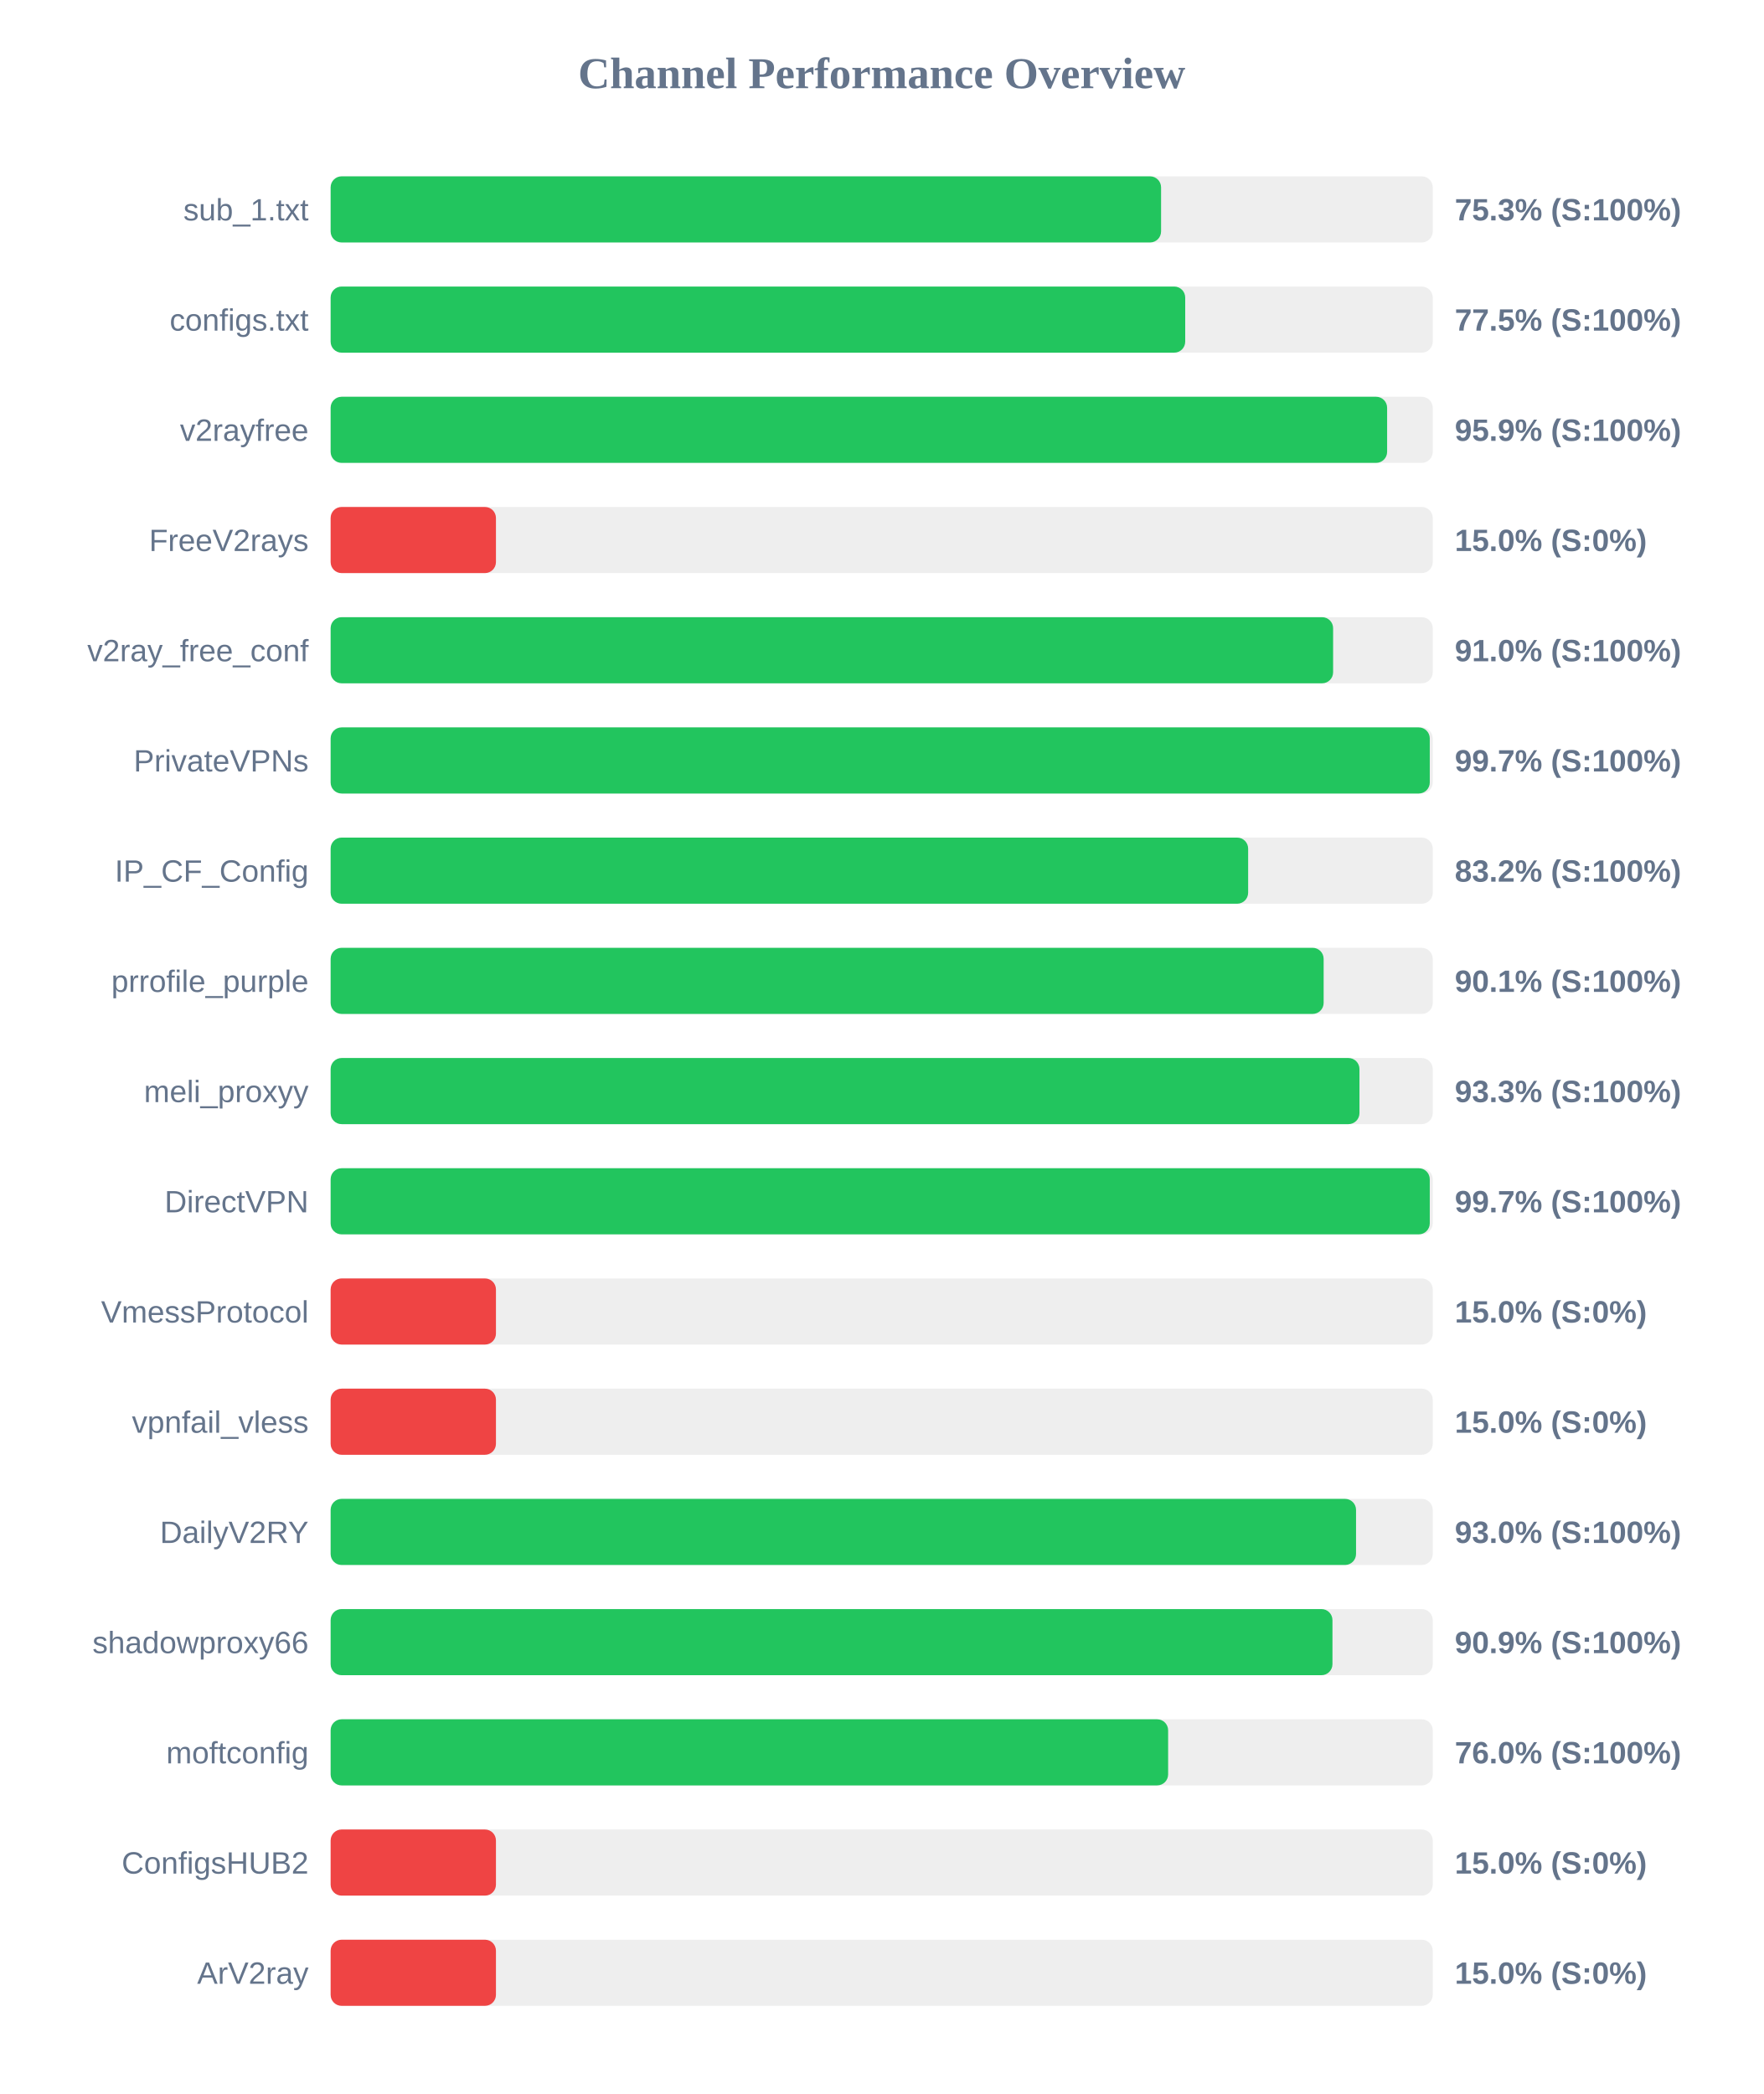
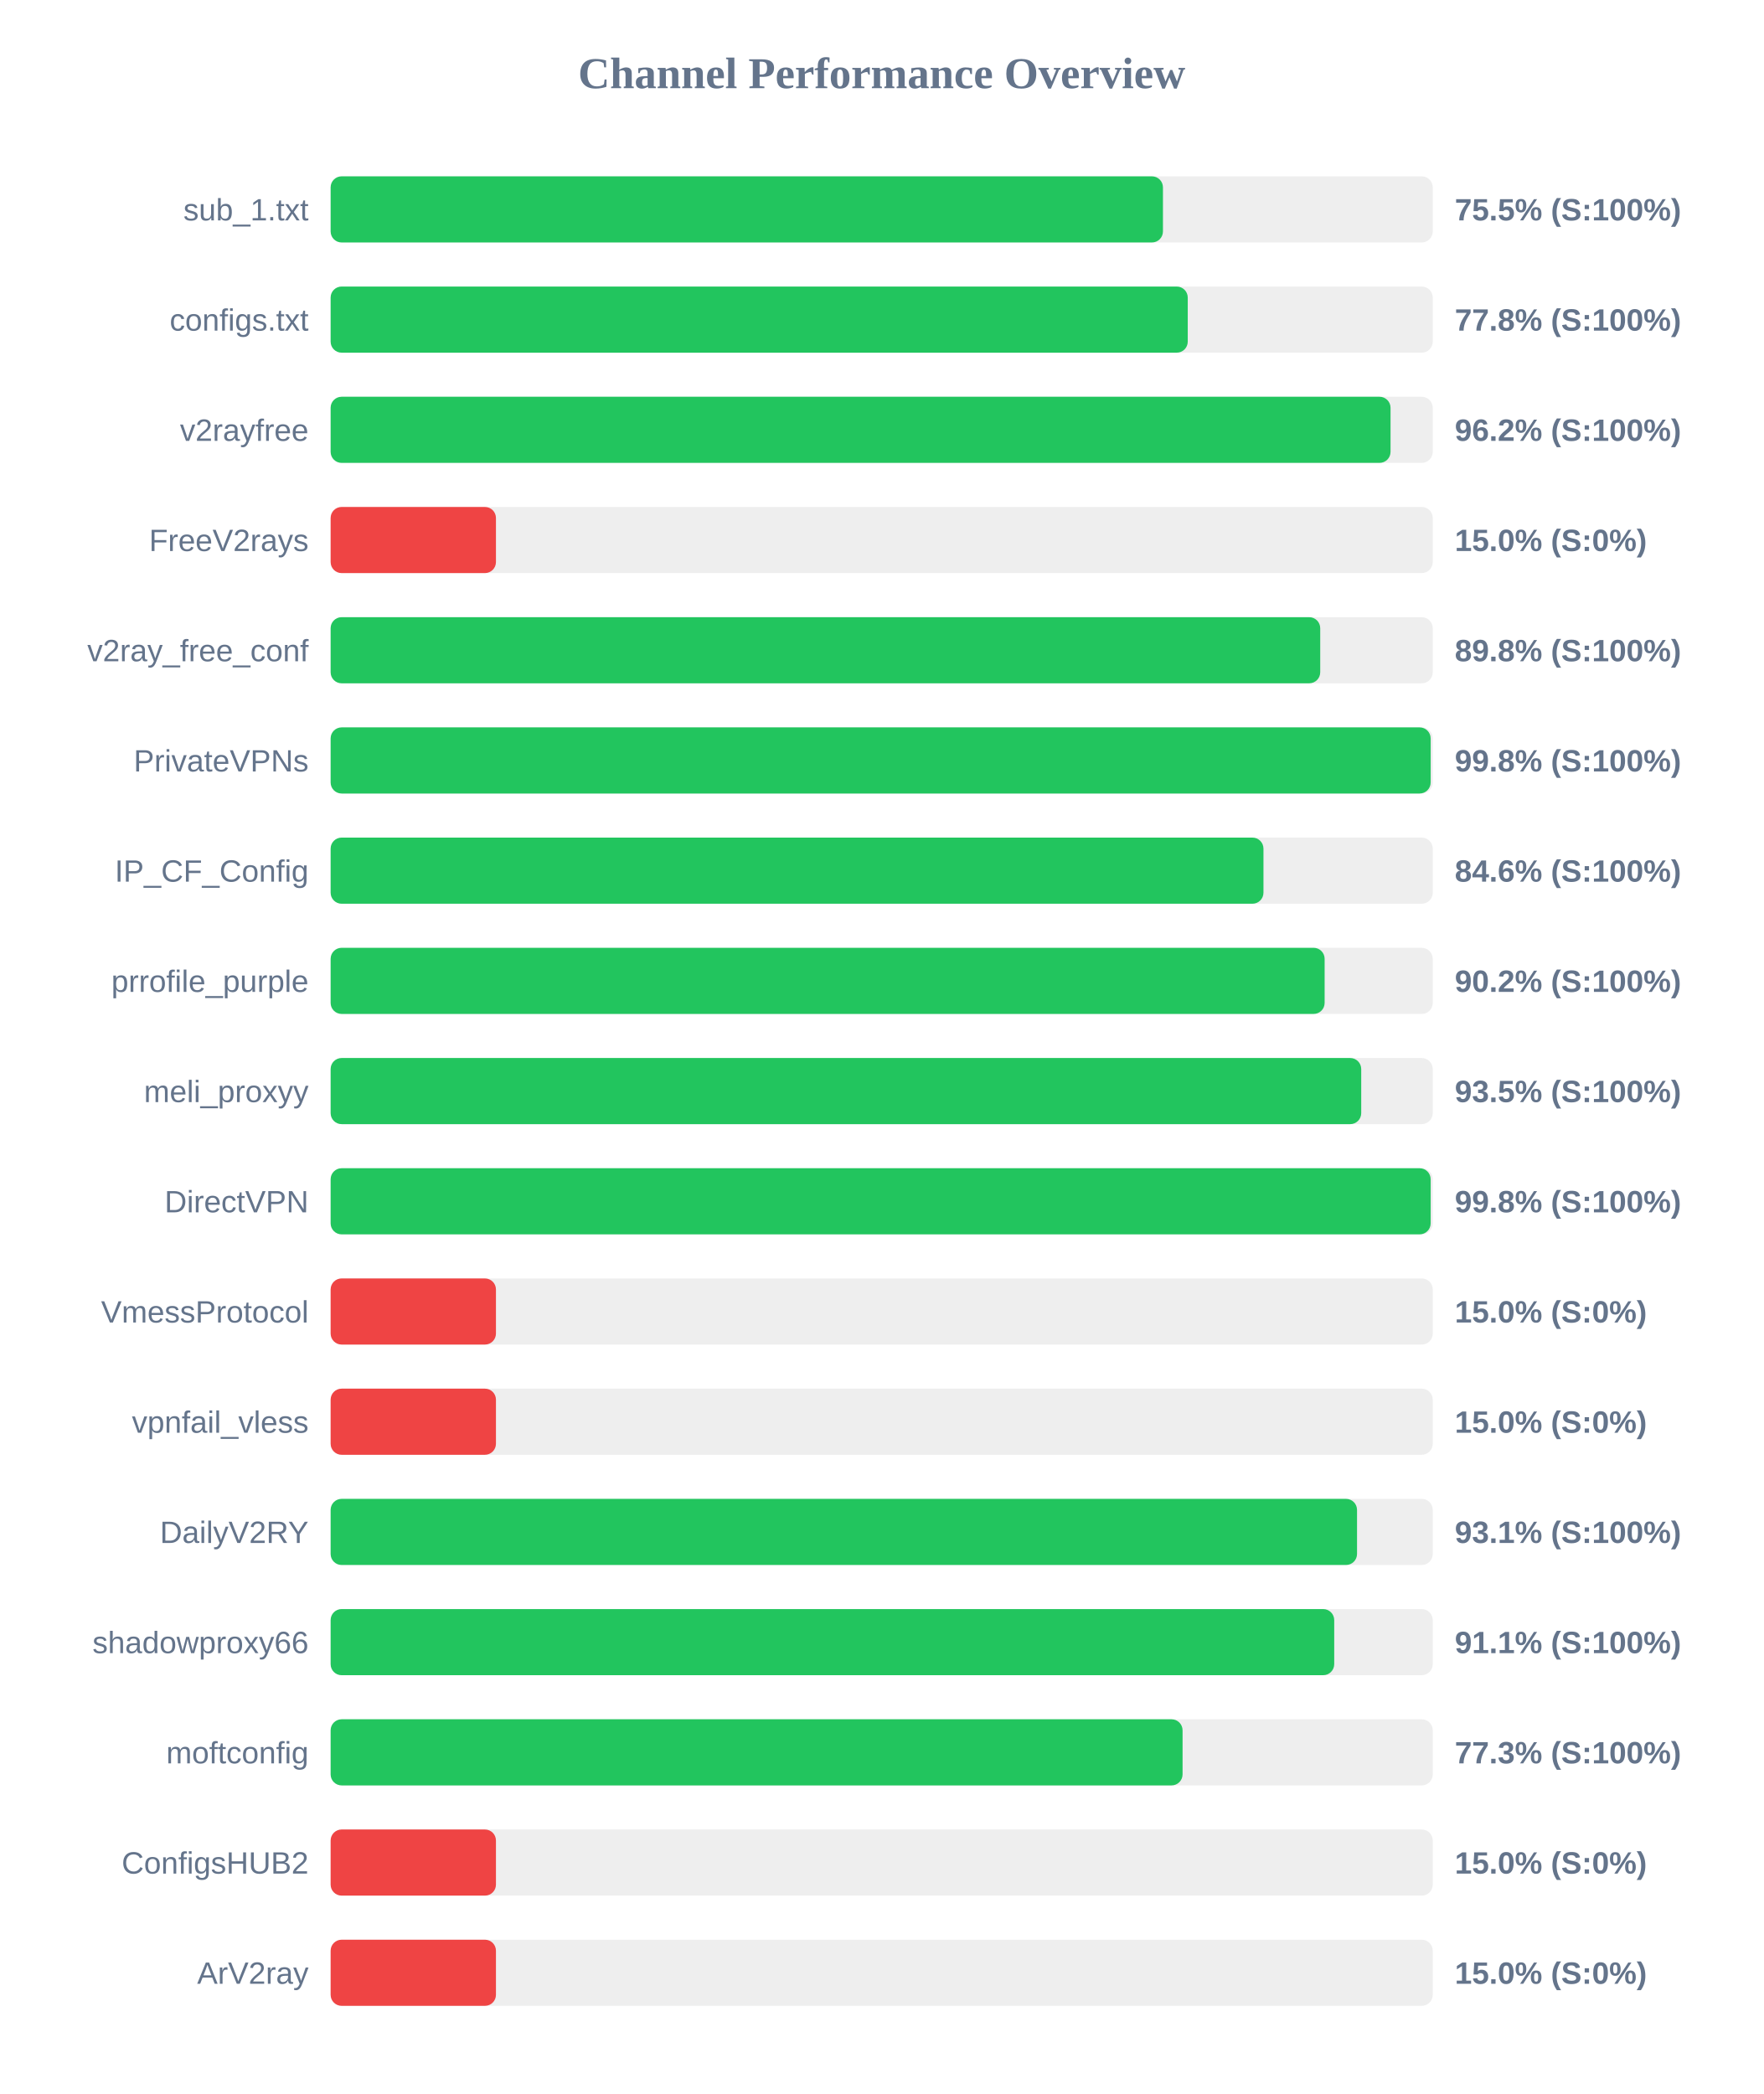
<svg xmlns="http://www.w3.org/2000/svg" width="800" height="950" version="1.1">
  <style>
        .row { font: 14px Arial; fill: #64748b; }
        .score { font: bold 14px Arial; fill: #64748b; }
    </style>
  <text x="400" y="40" text-anchor="middle" font-size="20px" font-weight="bold" fill="#64748b">Channel Performance Overview</text>
  <rect x="150" y="80" width="500" height="30" fill="#eee" rx="5" />
-   <rect x="150" y="80" width="376.75" height="30" fill="#22c55e" rx="5" />
+   <rect x="150" y="80" width="377.6" height="30" fill="#22c55e" rx="5" />
  <text x="140" y="100" text-anchor="end" class="row">sub_1.txt</text>
-   <text x="660" y="100" text-anchor="start" class="score">75.3% (S:100%)</text>
+   <text x="660" y="100" text-anchor="start" class="score">75.5% (S:100%)</text>
  <rect x="150" y="130" width="500" height="30" fill="#eee" rx="5" />
-   <rect x="150" y="130" width="387.7" height="30" fill="#22c55e" rx="5" />
+   <rect x="150" y="130" width="388.85" height="30" fill="#22c55e" rx="5" />
  <text x="140" y="150" text-anchor="end" class="row">configs.txt</text>
-   <text x="660" y="150" text-anchor="start" class="score">77.5% (S:100%)</text>
+   <text x="660" y="150" text-anchor="start" class="score">77.8% (S:100%)</text>
  <rect x="150" y="180" width="500" height="30" fill="#eee" rx="5" />
-   <rect x="150" y="180" width="479.3" height="30" fill="#22c55e" rx="5" />
+   <rect x="150" y="180" width="480.85" height="30" fill="#22c55e" rx="5" />
  <text x="140" y="200" text-anchor="end" class="row">v2rayfree</text>
-   <text x="660" y="200" text-anchor="start" class="score">95.9% (S:100%)</text>
+   <text x="660" y="200" text-anchor="start" class="score">96.2% (S:100%)</text>
  <rect x="150" y="230" width="500" height="30" fill="#eee" rx="5" />
  <rect x="150" y="230" width="75.0" height="30" fill="#ef4444" rx="5" />
  <text x="140" y="250" text-anchor="end" class="row">FreeV2rays</text>
  <text x="660" y="250" text-anchor="start" class="score">15.0% (S:0%)</text>
  <rect x="150" y="280" width="500" height="30" fill="#eee" rx="5" />
-   <rect x="150" y="280" width="454.8" height="30" fill="#22c55e" rx="5" />
+   <rect x="150" y="280" width="448.95" height="30" fill="#22c55e" rx="5" />
  <text x="140" y="300" text-anchor="end" class="row">v2ray_free_conf</text>
-   <text x="660" y="300" text-anchor="start" class="score">91.0% (S:100%)</text>
+   <text x="660" y="300" text-anchor="start" class="score">89.8% (S:100%)</text>
  <rect x="150" y="330" width="500" height="30" fill="#eee" rx="5" />
-   <rect x="150" y="330" width="498.65" height="30" fill="#22c55e" rx="5" />
+   <rect x="150" y="330" width="499.05" height="30" fill="#22c55e" rx="5" />
  <text x="140" y="350" text-anchor="end" class="row">PrivateVPNs</text>
-   <text x="660" y="350" text-anchor="start" class="score">99.7% (S:100%)</text>
+   <text x="660" y="350" text-anchor="start" class="score">99.8% (S:100%)</text>
  <rect x="150" y="380" width="500" height="30" fill="#eee" rx="5" />
-   <rect x="150" y="380" width="416.25" height="30" fill="#22c55e" rx="5" />
+   <rect x="150" y="380" width="423.2" height="30" fill="#22c55e" rx="5" />
  <text x="140" y="400" text-anchor="end" class="row">IP_CF_Config</text>
-   <text x="660" y="400" text-anchor="start" class="score">83.2% (S:100%)</text>
+   <text x="660" y="400" text-anchor="start" class="score">84.6% (S:100%)</text>
  <rect x="150" y="430" width="500" height="30" fill="#eee" rx="5" />
-   <rect x="150" y="430" width="450.5" height="30" fill="#22c55e" rx="5" />
+   <rect x="150" y="430" width="450.95" height="30" fill="#22c55e" rx="5" />
  <text x="140" y="450" text-anchor="end" class="row">prrofile_purple</text>
-   <text x="660" y="450" text-anchor="start" class="score">90.1% (S:100%)</text>
+   <text x="660" y="450" text-anchor="start" class="score">90.2% (S:100%)</text>
  <rect x="150" y="480" width="500" height="30" fill="#eee" rx="5" />
-   <rect x="150" y="480" width="466.75" height="30" fill="#22c55e" rx="5" />
+   <rect x="150" y="480" width="467.55" height="30" fill="#22c55e" rx="5" />
  <text x="140" y="500" text-anchor="end" class="row">meli_proxyy</text>
-   <text x="660" y="500" text-anchor="start" class="score">93.3% (S:100%)</text>
+   <text x="660" y="500" text-anchor="start" class="score">93.5% (S:100%)</text>
  <rect x="150" y="530" width="500" height="30" fill="#eee" rx="5" />
-   <rect x="150" y="530" width="498.65" height="30" fill="#22c55e" rx="5" />
+   <rect x="150" y="530" width="499.05" height="30" fill="#22c55e" rx="5" />
  <text x="140" y="550" text-anchor="end" class="row">DirectVPN</text>
-   <text x="660" y="550" text-anchor="start" class="score">99.7% (S:100%)</text>
+   <text x="660" y="550" text-anchor="start" class="score">99.8% (S:100%)</text>
  <rect x="150" y="580" width="500" height="30" fill="#eee" rx="5" />
  <rect x="150" y="580" width="75.0" height="30" fill="#ef4444" rx="5" />
  <text x="140" y="600" text-anchor="end" class="row">VmessProtocol</text>
  <text x="660" y="600" text-anchor="start" class="score">15.0% (S:0%)</text>
  <rect x="150" y="630" width="500" height="30" fill="#eee" rx="5" />
  <rect x="150" y="630" width="75.0" height="30" fill="#ef4444" rx="5" />
  <text x="140" y="650" text-anchor="end" class="row">vpnfail_vless</text>
  <text x="660" y="650" text-anchor="start" class="score">15.0% (S:0%)</text>
  <rect x="150" y="680" width="500" height="30" fill="#eee" rx="5" />
-   <rect x="150" y="680" width="465.2" height="30" fill="#22c55e" rx="5" />
+   <rect x="150" y="680" width="465.65" height="30" fill="#22c55e" rx="5" />
  <text x="140" y="700" text-anchor="end" class="row">DailyV2RY</text>
-   <text x="660" y="700" text-anchor="start" class="score">93.0% (S:100%)</text>
+   <text x="660" y="700" text-anchor="start" class="score">93.1% (S:100%)</text>
  <rect x="150" y="730" width="500" height="30" fill="#eee" rx="5" />
-   <rect x="150" y="730" width="454.5" height="30" fill="#22c55e" rx="5" />
+   <rect x="150" y="730" width="455.3" height="30" fill="#22c55e" rx="5" />
  <text x="140" y="750" text-anchor="end" class="row">shadowproxy66</text>
-   <text x="660" y="750" text-anchor="start" class="score">90.9% (S:100%)</text>
+   <text x="660" y="750" text-anchor="start" class="score">91.1% (S:100%)</text>
  <rect x="150" y="780" width="500" height="30" fill="#eee" rx="5" />
-   <rect x="150" y="780" width="379.95" height="30" fill="#22c55e" rx="5" />
+   <rect x="150" y="780" width="386.5" height="30" fill="#22c55e" rx="5" />
  <text x="140" y="800" text-anchor="end" class="row">moftconfig</text>
-   <text x="660" y="800" text-anchor="start" class="score">76.0% (S:100%)</text>
+   <text x="660" y="800" text-anchor="start" class="score">77.3% (S:100%)</text>
  <rect x="150" y="830" width="500" height="30" fill="#eee" rx="5" />
  <rect x="150" y="830" width="75.0" height="30" fill="#ef4444" rx="5" />
  <text x="140" y="850" text-anchor="end" class="row">ConfigsHUB2</text>
  <text x="660" y="850" text-anchor="start" class="score">15.0% (S:0%)</text>
  <rect x="150" y="880" width="500" height="30" fill="#eee" rx="5" />
  <rect x="150" y="880" width="75.0" height="30" fill="#ef4444" rx="5" />
  <text x="140" y="900" text-anchor="end" class="row">ArV2ray</text>
  <text x="660" y="900" text-anchor="start" class="score">15.0% (S:0%)</text>
</svg>
